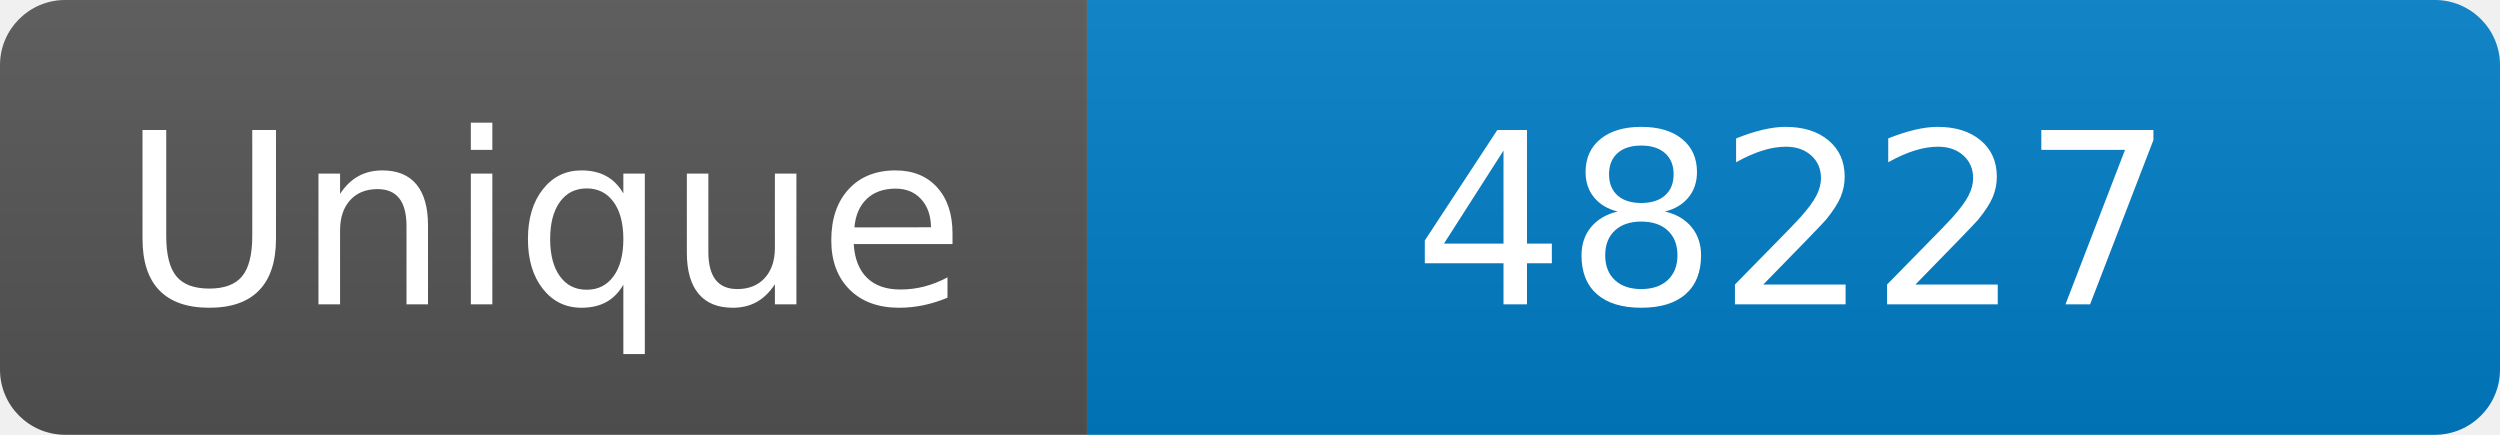
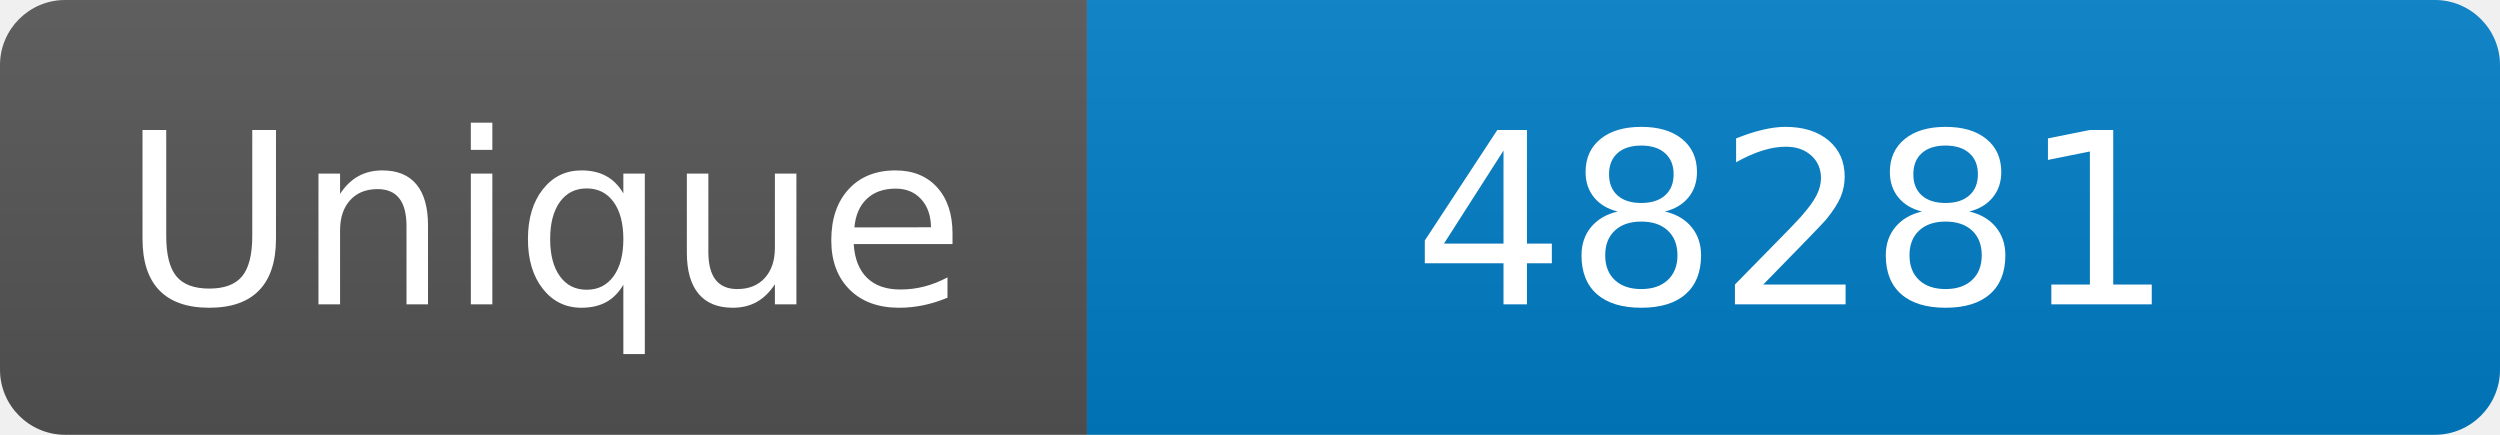
<svg xmlns="http://www.w3.org/2000/svg" width="115" height="20" role="img" aria-label="Maintained?: yes">
  <linearGradient id="s" x2="0" y2="100%">
    <stop offset="0" stop-color="#bbb" stop-opacity=".1" />
    <stop offset="1" stop-opacity=".1" />
  </linearGradient>
  <clipPath id="r">
    <rect width="115" height="20" rx="3" fill="#fff" />
  </clipPath>
  <g clip-path="url(#r)">
    <rect width="50" height="20" fill="#555" />
    <rect x="50" width="160" height="20" fill="#007ec6" />
    <rect width="115" height="20" fill="url(#s)" />
  </g>
  <g fill="#fff" text-anchor="middle" font-family="Verdana,Geneva,DejaVu Sans,sans-serif" font-size="110">
    <text x="250" y="140" transform="scale(.1)" fill="#fff">Unique</text>
-     <text x="825" y="140" transform="scale(.1)" fill="#fff">48227</text>
+     <text x="825" y="140" transform="scale(.1)" fill="#fff">48281</text>
  </g>
</svg>
